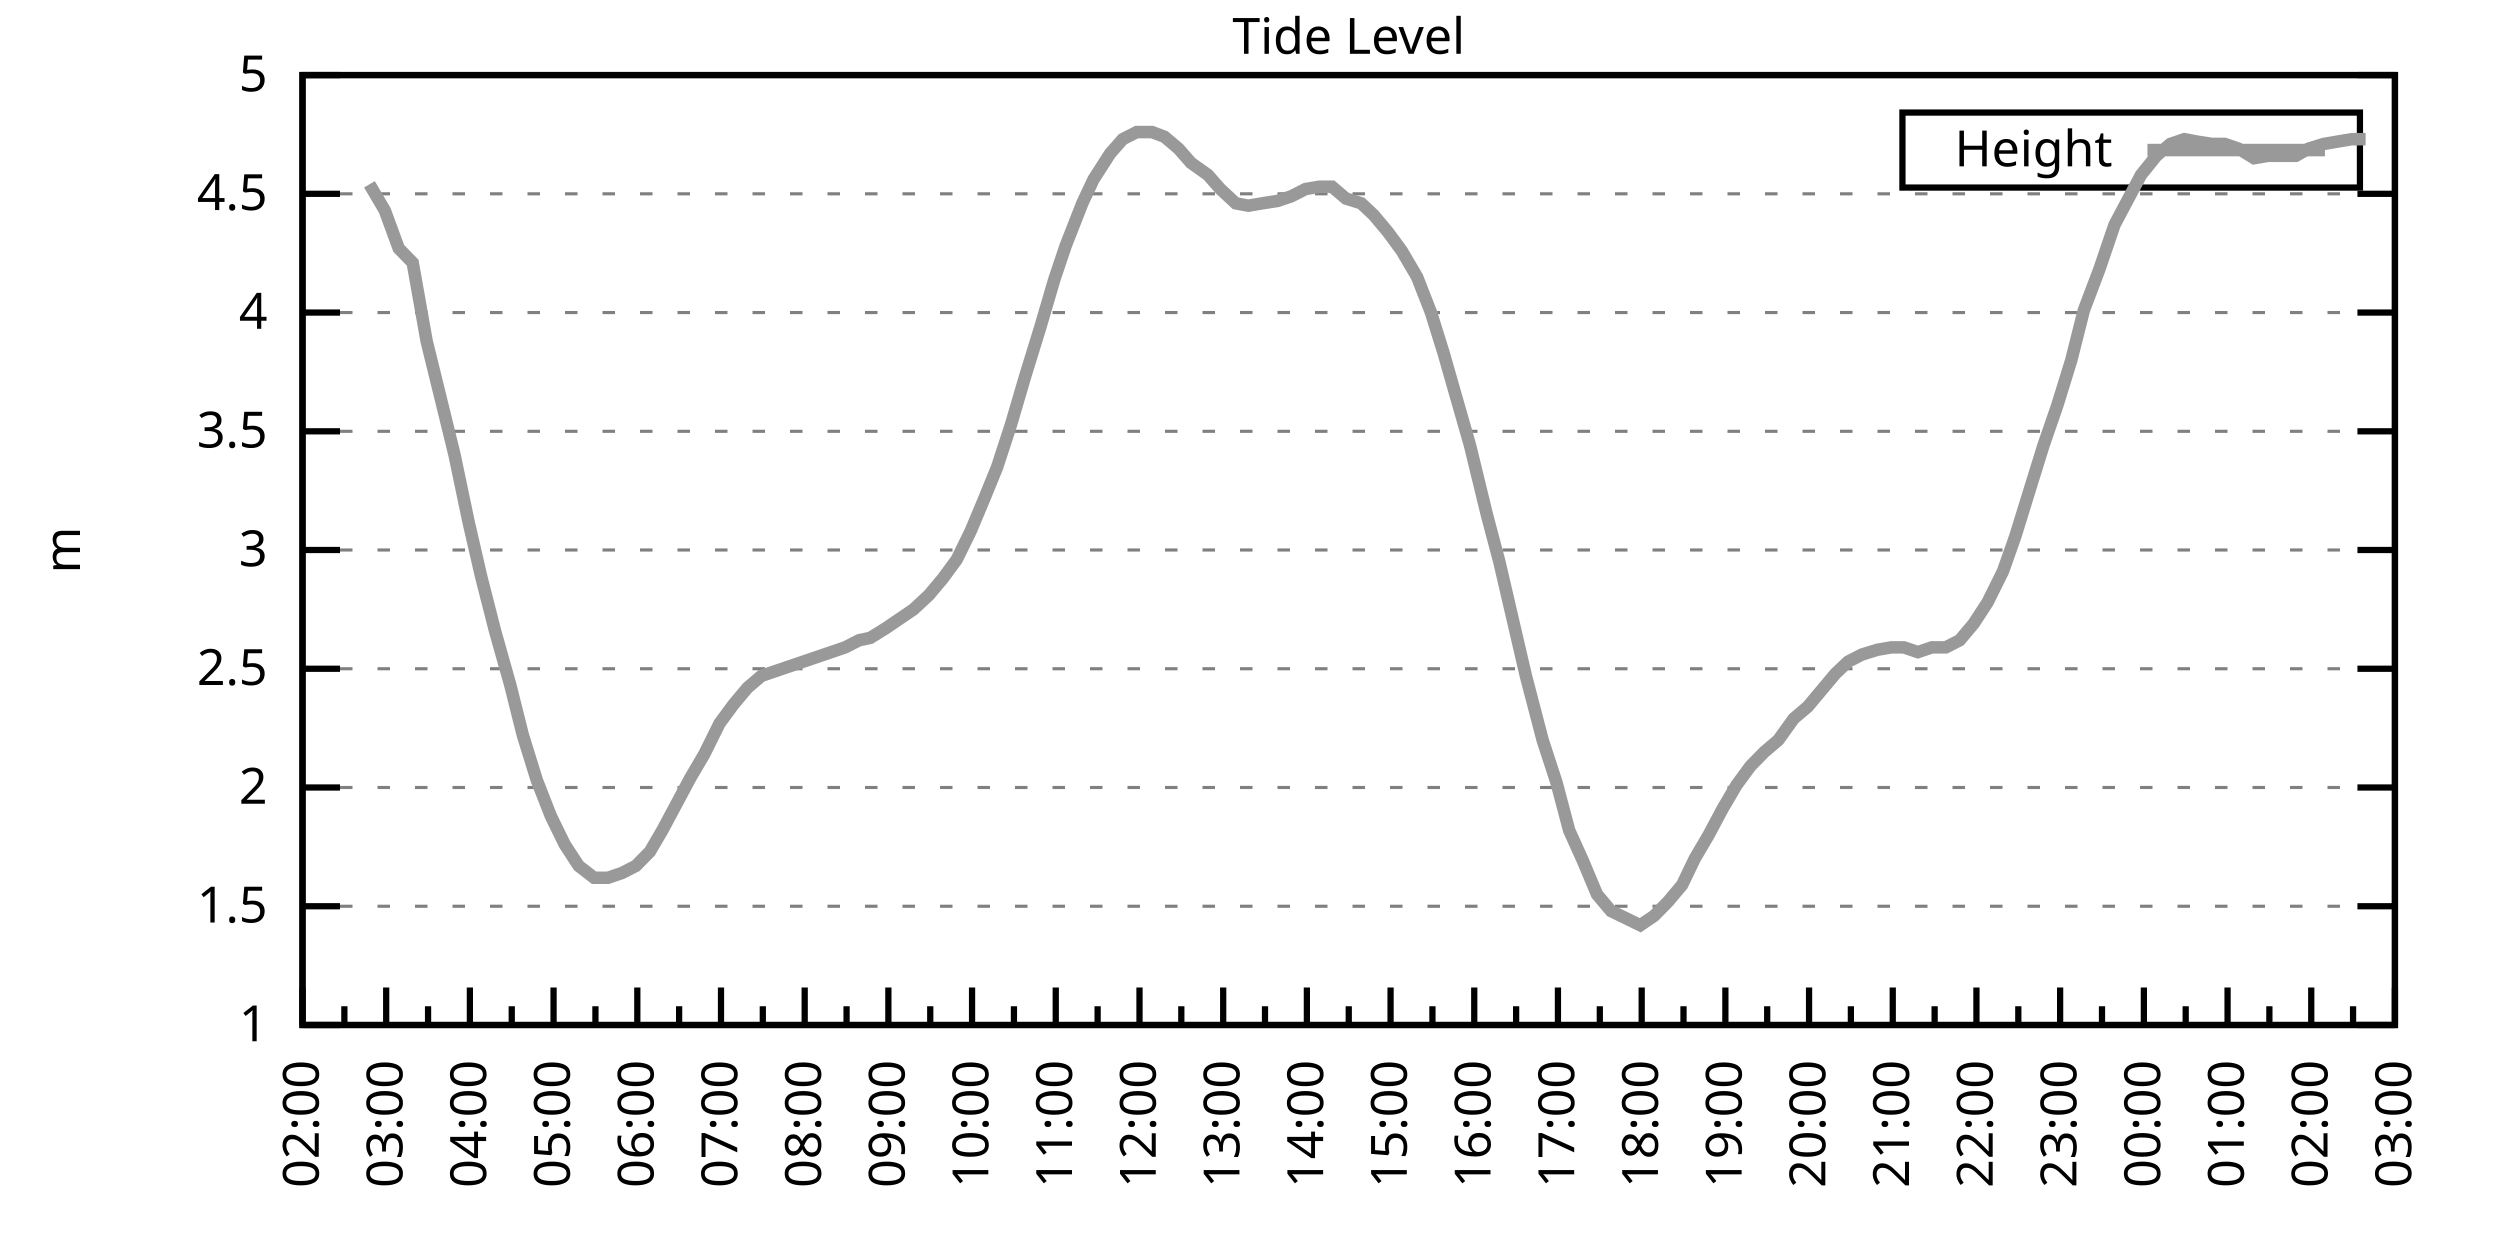
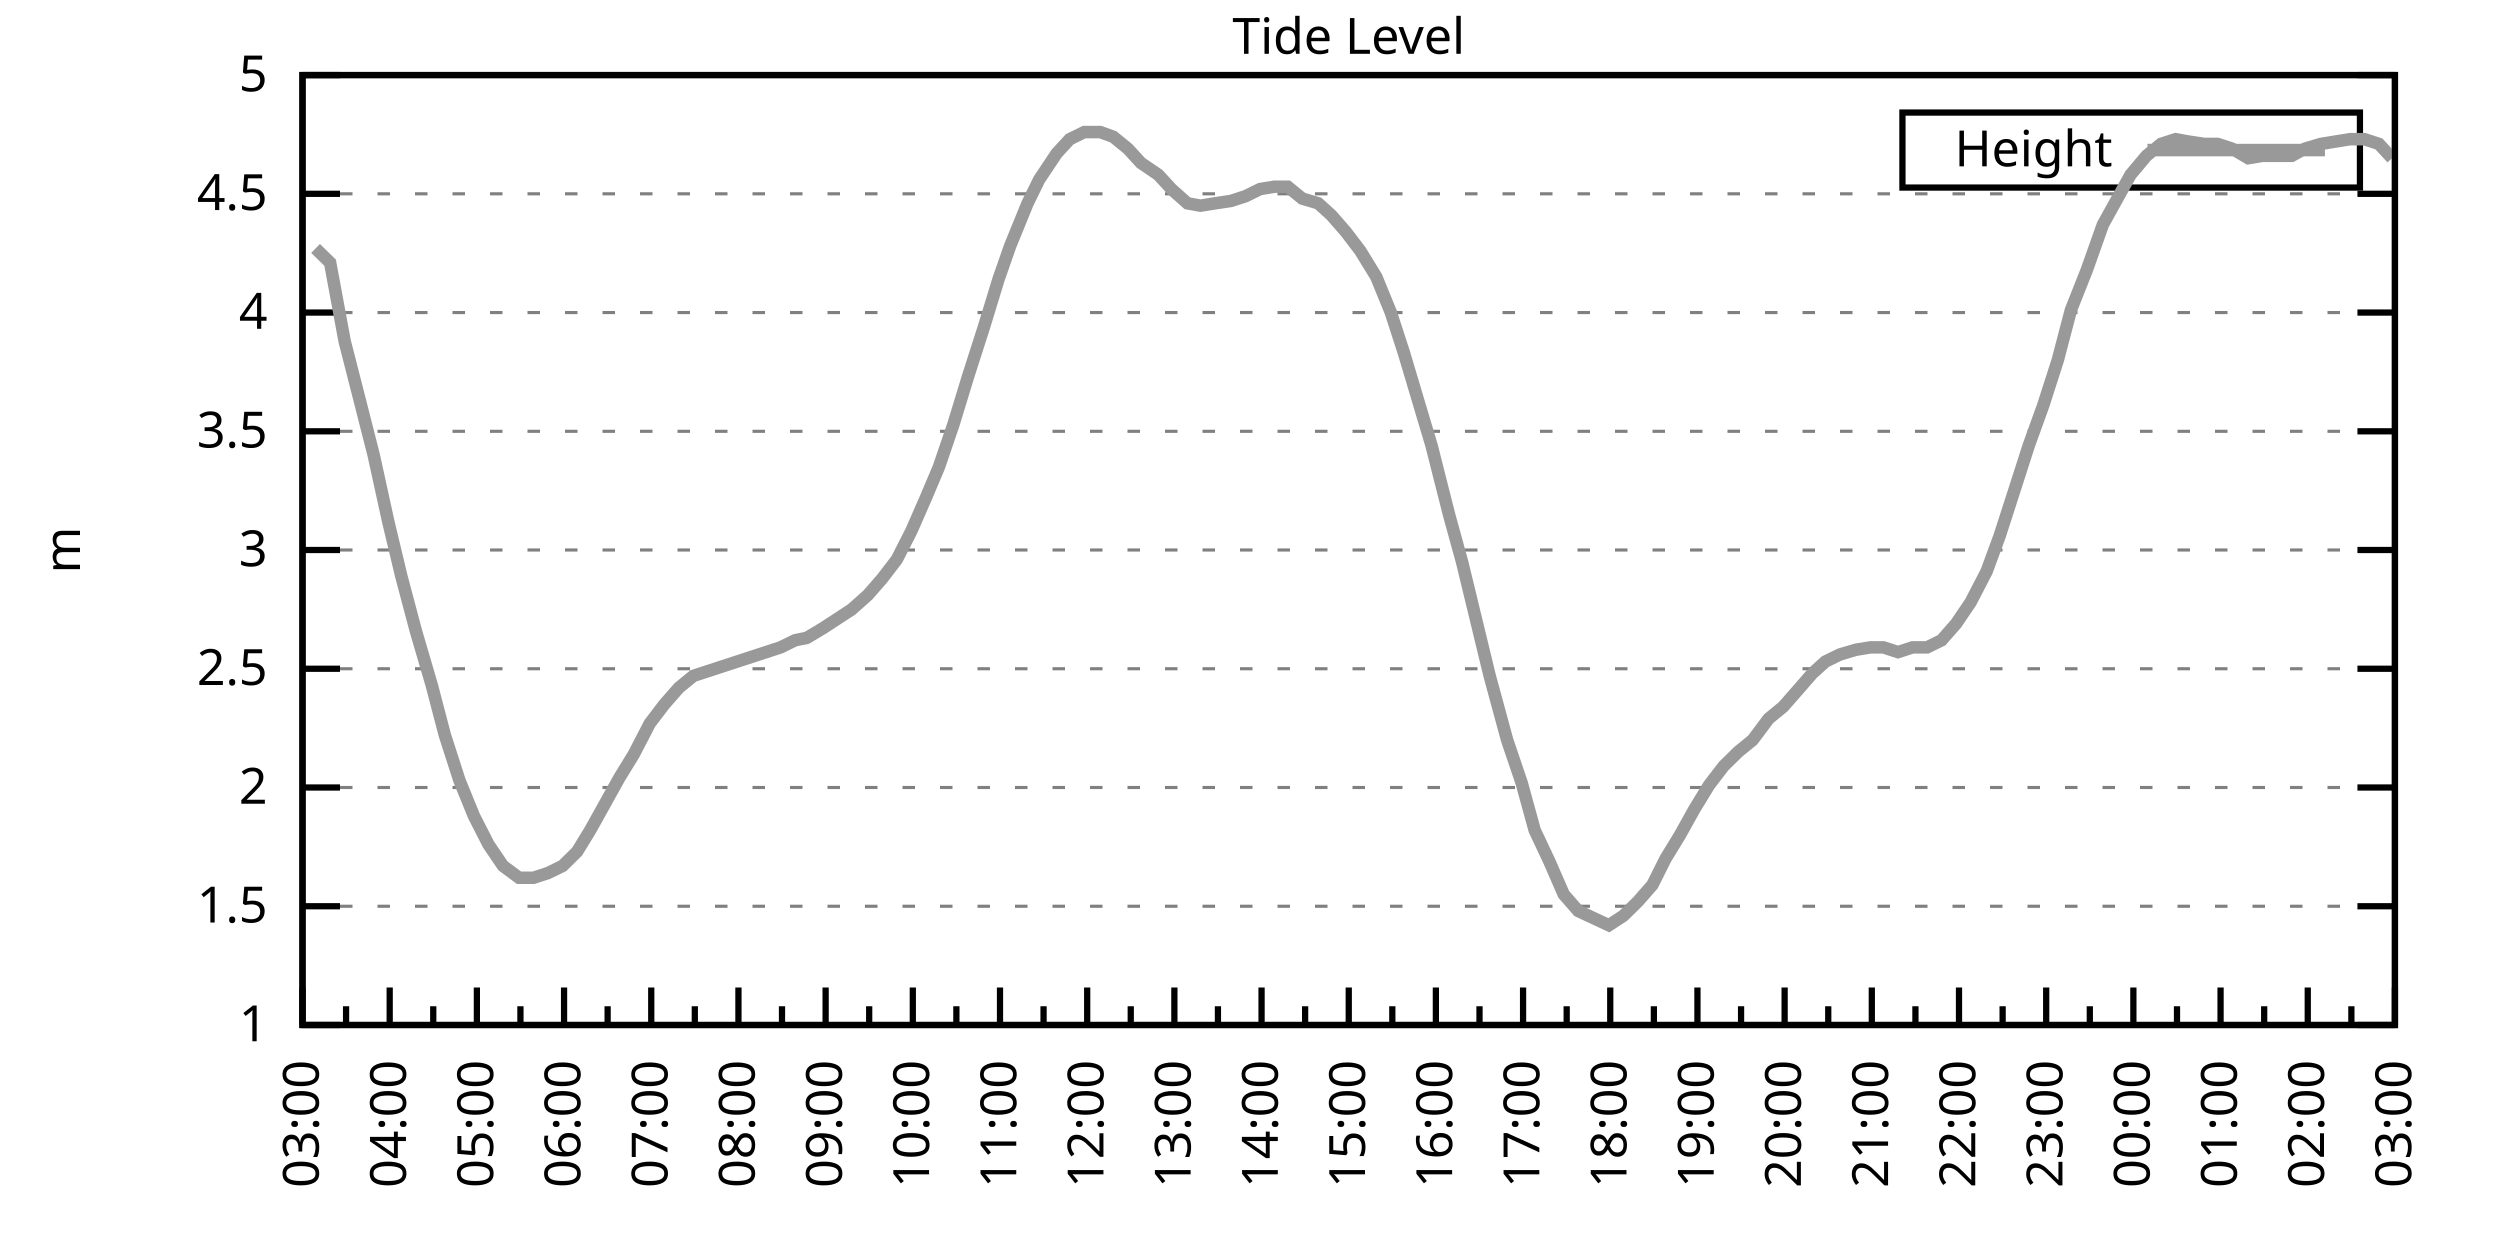
<svg xmlns="http://www.w3.org/2000/svg" xmlns:xlink="http://www.w3.org/1999/xlink" width="400" height="200" viewBox="0 0 400 200">
  <g id="gnuplot_canvas">
    <rect x="0" y="0" width="400" height="200" fill="none" />
    <defs>
      <circle id="gpDot" r="0.5" stroke-width="0.5" stroke="currentColor" />
      <path id="gpPt0" stroke-width="0.333" stroke="currentColor" d="M-1,0 h2 M0,-1 v2" />
      <path id="gpPt1" stroke-width="0.333" stroke="currentColor" d="M-1,-1 L1,1 M1,-1 L-1,1" />
      <path id="gpPt2" stroke-width="0.333" stroke="currentColor" d="M-1,0 L1,0 M0,-1 L0,1 M-1,-1 L1,1 M-1,1 L1,-1" />
      <rect id="gpPt3" stroke-width="0.333" stroke="currentColor" x="-1" y="-1" width="2" height="2" />
      <rect id="gpPt4" stroke-width="0.333" stroke="currentColor" fill="currentColor" x="-1" y="-1" width="2" height="2" />
      <circle id="gpPt5" stroke-width="0.333" stroke="currentColor" cx="0" cy="0" r="1" />
      <use xlink:href="#gpPt5" id="gpPt6" fill="currentColor" stroke="none" />
      <path id="gpPt7" stroke-width="0.333" stroke="currentColor" d="M0,-1.33 L-1.33,0.67 L1.33,0.67 z" />
      <use xlink:href="#gpPt7" id="gpPt8" fill="currentColor" stroke="none" />
      <use xlink:href="#gpPt7" id="gpPt9" stroke="currentColor" transform="rotate(180)" />
      <use xlink:href="#gpPt9" id="gpPt10" fill="currentColor" stroke="none" />
      <use xlink:href="#gpPt3" id="gpPt11" stroke="currentColor" transform="rotate(45)" />
      <use xlink:href="#gpPt11" id="gpPt12" fill="currentColor" stroke="none" />
      <path id="gpPt13" stroke-width="0.333" stroke="currentColor" d="M0,1.330 L1.265,0.411 L0.782,-1.067 L-0.782,-1.076 L-1.265,0.411 z" />
      <use xlink:href="#gpPt13" id="gpPt14" fill="currentColor" stroke="none" />
      <filter id="textbox" filterUnits="objectBoundingBox" x="0" y="0" height="1" width="1">
        <feFlood flood-color="white" flood-opacity="1" result="bgnd" />
        <feComposite in="SourceGraphic" in2="bgnd" operator="atop" />
      </filter>
      <filter id="greybox" filterUnits="objectBoundingBox" x="0" y="0" height="1" width="1">
        <feFlood flood-color="lightgrey" flood-opacity="1" result="grey" />
        <feComposite in="SourceGraphic" in2="grey" operator="atop" />
      </filter>
    </defs>
    <g fill="none" color="white" stroke="currentColor" stroke-width="1.00" stroke-linecap="butt" stroke-linejoin="miter">
</g>
    <g fill="none" color="black" stroke="currentColor" stroke-width="1.00" stroke-linecap="butt" stroke-linejoin="miter">
      <g stroke="none" shape-rendering="crispEdges">
        <polygon fill="rgb(255, 255, 255)" points="48.40,164.00 383.18,164.00 383.18,12.02 48.40,12.02 " />
      </g>
    </g>
    <g fill="none" color="black" stroke="currentColor" stroke-width="1.00" stroke-linecap="butt" stroke-linejoin="miter">
</g>
    <g fill="none" color="black" stroke="black" stroke-width="0.50" stroke-linecap="butt" stroke-linejoin="miter">
</g>
    <g fill="none" color="gray" stroke="currentColor" stroke-width="0.50" stroke-linecap="butt" stroke-linejoin="miter">
      <path stroke="gray" stroke-dasharray="2,4" class="gridline" d="M48.40,164.00 L383.19,164.00  " />
    </g>
    <g fill="none" color="gray" stroke="gray" stroke-width="1.00" stroke-linecap="butt" stroke-linejoin="miter">
</g>
    <g fill="none" color="black" stroke="currentColor" stroke-width="1.00" stroke-linecap="butt" stroke-linejoin="miter">
      <path stroke="black" d="M48.40,164.00 L54.40,164.00 M383.19,164.00 L377.19,164.00  " />
      <g transform="translate(42.80,166.60)" stroke="none" fill="black" font-family="Sans" font-size="8.00" text-anchor="end">
        <text>
          <tspan font-family="Sans"> 1</tspan>
        </text>
      </g>
    </g>
    <g fill="none" color="black" stroke="currentColor" stroke-width="1.00" stroke-linecap="butt" stroke-linejoin="miter">
</g>
    <g fill="none" color="black" stroke="black" stroke-width="0.50" stroke-linecap="butt" stroke-linejoin="miter">
</g>
    <g fill="none" color="gray" stroke="currentColor" stroke-width="0.50" stroke-linecap="butt" stroke-linejoin="miter">
      <path stroke="gray" stroke-dasharray="2,4" class="gridline" d="M48.40,145.00 L383.19,145.00  " />
    </g>
    <g fill="none" color="gray" stroke="gray" stroke-width="1.00" stroke-linecap="butt" stroke-linejoin="miter">
</g>
    <g fill="none" color="black" stroke="currentColor" stroke-width="1.00" stroke-linecap="butt" stroke-linejoin="miter">
      <path stroke="black" d="M48.40,145.00 L54.40,145.00 M383.19,145.00 L377.19,145.00  " />
      <g transform="translate(42.80,147.60)" stroke="none" fill="black" font-family="Sans" font-size="8.00" text-anchor="end">
        <text>
          <tspan font-family="Sans"> 1.5</tspan>
        </text>
      </g>
    </g>
    <g fill="none" color="black" stroke="currentColor" stroke-width="1.00" stroke-linecap="butt" stroke-linejoin="miter">
</g>
    <g fill="none" color="black" stroke="black" stroke-width="0.50" stroke-linecap="butt" stroke-linejoin="miter">
</g>
    <g fill="none" color="gray" stroke="currentColor" stroke-width="0.50" stroke-linecap="butt" stroke-linejoin="miter">
      <path stroke="gray" stroke-dasharray="2,4" class="gridline" d="M48.40,126.00 L383.19,126.00  " />
    </g>
    <g fill="none" color="gray" stroke="gray" stroke-width="1.00" stroke-linecap="butt" stroke-linejoin="miter">
</g>
    <g fill="none" color="black" stroke="currentColor" stroke-width="1.00" stroke-linecap="butt" stroke-linejoin="miter">
      <path stroke="black" d="M48.40,126.00 L54.40,126.00 M383.19,126.00 L377.19,126.00  " />
      <g transform="translate(42.80,128.60)" stroke="none" fill="black" font-family="Sans" font-size="8.00" text-anchor="end">
        <text>
          <tspan font-family="Sans"> 2</tspan>
        </text>
      </g>
    </g>
    <g fill="none" color="black" stroke="currentColor" stroke-width="1.00" stroke-linecap="butt" stroke-linejoin="miter">
</g>
    <g fill="none" color="black" stroke="black" stroke-width="0.50" stroke-linecap="butt" stroke-linejoin="miter">
</g>
    <g fill="none" color="gray" stroke="currentColor" stroke-width="0.50" stroke-linecap="butt" stroke-linejoin="miter">
      <path stroke="gray" stroke-dasharray="2,4" class="gridline" d="M48.40,107.00 L383.19,107.00  " />
    </g>
    <g fill="none" color="gray" stroke="gray" stroke-width="1.00" stroke-linecap="butt" stroke-linejoin="miter">
</g>
    <g fill="none" color="black" stroke="currentColor" stroke-width="1.00" stroke-linecap="butt" stroke-linejoin="miter">
      <path stroke="black" d="M48.40,107.00 L54.40,107.00 M383.19,107.00 L377.19,107.00  " />
      <g transform="translate(42.80,109.60)" stroke="none" fill="black" font-family="Sans" font-size="8.00" text-anchor="end">
        <text>
          <tspan font-family="Sans"> 2.5</tspan>
        </text>
      </g>
    </g>
    <g fill="none" color="black" stroke="currentColor" stroke-width="1.00" stroke-linecap="butt" stroke-linejoin="miter">
</g>
    <g fill="none" color="black" stroke="black" stroke-width="0.50" stroke-linecap="butt" stroke-linejoin="miter">
</g>
    <g fill="none" color="gray" stroke="currentColor" stroke-width="0.50" stroke-linecap="butt" stroke-linejoin="miter">
      <path stroke="gray" stroke-dasharray="2,4" class="gridline" d="M48.40,88.00 L383.19,88.00  " />
    </g>
    <g fill="none" color="gray" stroke="gray" stroke-width="1.00" stroke-linecap="butt" stroke-linejoin="miter">
</g>
    <g fill="none" color="black" stroke="currentColor" stroke-width="1.00" stroke-linecap="butt" stroke-linejoin="miter">
      <path stroke="black" d="M48.40,88.00 L54.40,88.00 M383.19,88.00 L377.19,88.00  " />
      <g transform="translate(42.80,90.60)" stroke="none" fill="black" font-family="Sans" font-size="8.00" text-anchor="end">
        <text>
          <tspan font-family="Sans"> 3</tspan>
        </text>
      </g>
    </g>
    <g fill="none" color="black" stroke="currentColor" stroke-width="1.00" stroke-linecap="butt" stroke-linejoin="miter">
</g>
    <g fill="none" color="black" stroke="black" stroke-width="0.50" stroke-linecap="butt" stroke-linejoin="miter">
</g>
    <g fill="none" color="gray" stroke="currentColor" stroke-width="0.50" stroke-linecap="butt" stroke-linejoin="miter">
      <path stroke="gray" stroke-dasharray="2,4" class="gridline" d="M48.40,69.01 L383.19,69.01  " />
    </g>
    <g fill="none" color="gray" stroke="gray" stroke-width="1.00" stroke-linecap="butt" stroke-linejoin="miter">
</g>
    <g fill="none" color="black" stroke="currentColor" stroke-width="1.00" stroke-linecap="butt" stroke-linejoin="miter">
      <path stroke="black" d="M48.40,69.01 L54.40,69.01 M383.19,69.01 L377.19,69.01  " />
      <g transform="translate(42.80,71.61)" stroke="none" fill="black" font-family="Sans" font-size="8.00" text-anchor="end">
        <text>
          <tspan font-family="Sans"> 3.5</tspan>
        </text>
      </g>
    </g>
    <g fill="none" color="black" stroke="currentColor" stroke-width="1.00" stroke-linecap="butt" stroke-linejoin="miter">
</g>
    <g fill="none" color="black" stroke="black" stroke-width="0.50" stroke-linecap="butt" stroke-linejoin="miter">
</g>
    <g fill="none" color="gray" stroke="currentColor" stroke-width="0.50" stroke-linecap="butt" stroke-linejoin="miter">
      <path stroke="gray" stroke-dasharray="2,4" class="gridline" d="M48.40,50.01 L383.19,50.01  " />
    </g>
    <g fill="none" color="gray" stroke="gray" stroke-width="1.00" stroke-linecap="butt" stroke-linejoin="miter">
</g>
    <g fill="none" color="black" stroke="currentColor" stroke-width="1.00" stroke-linecap="butt" stroke-linejoin="miter">
      <path stroke="black" d="M48.40,50.01 L54.40,50.01 M383.19,50.01 L377.19,50.01  " />
      <g transform="translate(42.80,52.61)" stroke="none" fill="black" font-family="Sans" font-size="8.00" text-anchor="end">
        <text>
          <tspan font-family="Sans"> 4</tspan>
        </text>
      </g>
    </g>
    <g fill="none" color="black" stroke="currentColor" stroke-width="1.00" stroke-linecap="butt" stroke-linejoin="miter">
</g>
    <g fill="none" color="black" stroke="black" stroke-width="0.50" stroke-linecap="butt" stroke-linejoin="miter">
</g>
    <g fill="none" color="gray" stroke="currentColor" stroke-width="0.50" stroke-linecap="butt" stroke-linejoin="miter">
      <path stroke="gray" stroke-dasharray="2,4" class="gridline" d="M48.40,31.01 L383.19,31.01  " />
    </g>
    <g fill="none" color="gray" stroke="gray" stroke-width="1.00" stroke-linecap="butt" stroke-linejoin="miter">
</g>
    <g fill="none" color="black" stroke="currentColor" stroke-width="1.00" stroke-linecap="butt" stroke-linejoin="miter">
      <path stroke="black" d="M48.40,31.01 L54.40,31.01 M383.19,31.01 L377.19,31.01  " />
      <g transform="translate(42.80,33.61)" stroke="none" fill="black" font-family="Sans" font-size="8.00" text-anchor="end">
        <text>
          <tspan font-family="Sans"> 4.5</tspan>
        </text>
      </g>
    </g>
    <g fill="none" color="black" stroke="currentColor" stroke-width="1.00" stroke-linecap="butt" stroke-linejoin="miter">
</g>
    <g fill="none" color="black" stroke="black" stroke-width="0.50" stroke-linecap="butt" stroke-linejoin="miter">
</g>
    <g fill="none" color="gray" stroke="currentColor" stroke-width="0.50" stroke-linecap="butt" stroke-linejoin="miter">
      <path stroke="gray" stroke-dasharray="2,4" class="gridline" d="M48.40,12.01 L383.19,12.01  " />
    </g>
    <g fill="none" color="gray" stroke="gray" stroke-width="1.00" stroke-linecap="butt" stroke-linejoin="miter">
</g>
    <g fill="none" color="black" stroke="currentColor" stroke-width="1.00" stroke-linecap="butt" stroke-linejoin="miter">
      <path stroke="black" d="M48.40,12.01 L54.40,12.01 M383.19,12.01 L377.19,12.01  " />
      <g transform="translate(42.80,14.61)" stroke="none" fill="black" font-family="Sans" font-size="8.00" text-anchor="end">
        <text>
          <tspan font-family="Sans"> 5</tspan>
        </text>
      </g>
    </g>
    <g fill="none" color="black" stroke="currentColor" stroke-width="1.00" stroke-linecap="butt" stroke-linejoin="miter">
      <path stroke="black" d="M48.40,164.00 L48.40,158.00  " />
      <g transform="translate(51.00,169.60) rotate(270)" stroke="none" fill="black" font-family="Sans" font-size="8.00" text-anchor="end">
        <text>
+           <tspan font-family="Sans">03:00</tspan>
+         </text>
+       </g>
+     </g>
+     <g fill="none" color="black" stroke="currentColor" stroke-width="1.00" stroke-linecap="butt" stroke-linejoin="miter">
+       <path stroke="black" d="M55.37,164.00 L55.37,161.00 M62.35,164.00 L62.35,158.00  " />
+       <g transform="translate(64.95,169.60) rotate(270)" stroke="none" fill="black" font-family="Sans" font-size="8.00" text-anchor="end">
+         <text>
+           <tspan font-family="Sans">04:00</tspan>
+         </text>
+       </g>
+     </g>
+     <g fill="none" color="black" stroke="currentColor" stroke-width="1.00" stroke-linecap="butt" stroke-linejoin="miter">
+       <path stroke="black" d="M69.32,164.00 L69.32,161.00 M76.30,164.00 L76.30,158.00  " />
+       <g transform="translate(78.90,169.60) rotate(270)" stroke="none" fill="black" font-family="Sans" font-size="8.00" text-anchor="end">
+         <text>
+           <tspan font-family="Sans">05:00</tspan>
+         </text>
+       </g>
+     </g>
+     <g fill="none" color="black" stroke="currentColor" stroke-width="1.00" stroke-linecap="butt" stroke-linejoin="miter">
+       <path stroke="black" d="M83.27,164.00 L83.27,161.00 M90.25,164.00 L90.25,158.00  " />
+       <g transform="translate(92.85,169.60) rotate(270)" stroke="none" fill="black" font-family="Sans" font-size="8.00" text-anchor="end">
+         <text>
+           <tspan font-family="Sans">06:00</tspan>
+         </text>
+       </g>
+     </g>
+     <g fill="none" color="black" stroke="currentColor" stroke-width="1.00" stroke-linecap="butt" stroke-linejoin="miter">
+       <path stroke="black" d="M97.22,164.00 L97.22,161.00 M104.20,164.00 L104.20,158.00  " />
+       <g transform="translate(106.80,169.60) rotate(270)" stroke="none" fill="black" font-family="Sans" font-size="8.00" text-anchor="end">
+         <text>
+           <tspan font-family="Sans">07:00</tspan>
+         </text>
+       </g>
+     </g>
+     <g fill="none" color="black" stroke="currentColor" stroke-width="1.00" stroke-linecap="butt" stroke-linejoin="miter">
+       <path stroke="black" d="M111.17,164.00 L111.17,161.00 M118.15,164.00 L118.15,158.00  " />
+       <g transform="translate(120.75,169.60) rotate(270)" stroke="none" fill="black" font-family="Sans" font-size="8.00" text-anchor="end">
+         <text>
+           <tspan font-family="Sans">08:00</tspan>
+         </text>
+       </g>
+     </g>
+     <g fill="none" color="black" stroke="currentColor" stroke-width="1.00" stroke-linecap="butt" stroke-linejoin="miter">
+       <path stroke="black" d="M125.12,164.00 L125.12,161.00 M132.10,164.00 L132.10,158.00  " />
+       <g transform="translate(134.70,169.60) rotate(270)" stroke="none" fill="black" font-family="Sans" font-size="8.00" text-anchor="end">
+         <text>
+           <tspan font-family="Sans">09:00</tspan>
+         </text>
+       </g>
+     </g>
+     <g fill="none" color="black" stroke="currentColor" stroke-width="1.00" stroke-linecap="butt" stroke-linejoin="miter">
+       <path stroke="black" d="M139.07,164.00 L139.07,161.00 M146.05,164.00 L146.05,158.00  " />
+       <g transform="translate(148.65,169.60) rotate(270)" stroke="none" fill="black" font-family="Sans" font-size="8.00" text-anchor="end">
+         <text>
+           <tspan font-family="Sans">10:00</tspan>
+         </text>
+       </g>
+     </g>
+     <g fill="none" color="black" stroke="currentColor" stroke-width="1.00" stroke-linecap="butt" stroke-linejoin="miter">
+       <path stroke="black" d="M153.02,164.00 L153.02,161.00 M160.00,164.00 L160.00,158.00  " />
+       <g transform="translate(162.60,169.60) rotate(270)" stroke="none" fill="black" font-family="Sans" font-size="8.00" text-anchor="end">
+         <text>
+           <tspan font-family="Sans">11:00</tspan>
+         </text>
+       </g>
+     </g>
+     <g fill="none" color="black" stroke="currentColor" stroke-width="1.00" stroke-linecap="butt" stroke-linejoin="miter">
+       <path stroke="black" d="M166.97,164.00 L166.97,161.00 M173.95,164.00 L173.95,158.00  " />
+       <g transform="translate(176.55,169.60) rotate(270)" stroke="none" fill="black" font-family="Sans" font-size="8.00" text-anchor="end">
+         <text>
+           <tspan font-family="Sans">12:00</tspan>
+         </text>
+       </g>
+     </g>
+     <g fill="none" color="black" stroke="currentColor" stroke-width="1.00" stroke-linecap="butt" stroke-linejoin="miter">
+       <path stroke="black" d="M180.92,164.00 L180.92,161.00 M187.90,164.00 L187.90,158.00  " />
+       <g transform="translate(190.50,169.60) rotate(270)" stroke="none" fill="black" font-family="Sans" font-size="8.00" text-anchor="end">
+         <text>
+           <tspan font-family="Sans">13:00</tspan>
+         </text>
+       </g>
+     </g>
+     <g fill="none" color="black" stroke="currentColor" stroke-width="1.00" stroke-linecap="butt" stroke-linejoin="miter">
+       <path stroke="black" d="M194.87,164.00 L194.87,161.00 M201.85,164.00 L201.85,158.00  " />
+       <g transform="translate(204.45,169.60) rotate(270)" stroke="none" fill="black" font-family="Sans" font-size="8.00" text-anchor="end">
+         <text>
+           <tspan font-family="Sans">14:00</tspan>
+         </text>
+       </g>
+     </g>
+     <g fill="none" color="black" stroke="currentColor" stroke-width="1.00" stroke-linecap="butt" stroke-linejoin="miter">
+       <path stroke="black" d="M208.82,164.00 L208.82,161.00 M215.80,164.00 L215.80,158.00  " />
+       <g transform="translate(218.40,169.60) rotate(270)" stroke="none" fill="black" font-family="Sans" font-size="8.00" text-anchor="end">
+         <text>
+           <tspan font-family="Sans">15:00</tspan>
+         </text>
+       </g>
+     </g>
+     <g fill="none" color="black" stroke="currentColor" stroke-width="1.00" stroke-linecap="butt" stroke-linejoin="miter">
+       <path stroke="black" d="M222.77,164.00 L222.77,161.00 M229.74,164.00 L229.74,158.00  " />
+       <g transform="translate(232.34,169.60) rotate(270)" stroke="none" fill="black" font-family="Sans" font-size="8.00" text-anchor="end">
+         <text>
+           <tspan font-family="Sans">16:00</tspan>
+         </text>
+       </g>
+     </g>
+     <g fill="none" color="black" stroke="currentColor" stroke-width="1.00" stroke-linecap="butt" stroke-linejoin="miter">
+       <path stroke="black" d="M236.72,164.00 L236.72,161.00 M243.69,164.00 L243.69,158.00  " />
+       <g transform="translate(246.29,169.60) rotate(270)" stroke="none" fill="black" font-family="Sans" font-size="8.00" text-anchor="end">
+         <text>
+           <tspan font-family="Sans">17:00</tspan>
+         </text>
+       </g>
+     </g>
+     <g fill="none" color="black" stroke="currentColor" stroke-width="1.00" stroke-linecap="butt" stroke-linejoin="miter">
+       <path stroke="black" d="M250.67,164.00 L250.67,161.00 M257.64,164.00 L257.64,158.00  " />
+       <g transform="translate(260.24,169.60) rotate(270)" stroke="none" fill="black" font-family="Sans" font-size="8.00" text-anchor="end">
+         <text>
+           <tspan font-family="Sans">18:00</tspan>
+         </text>
+       </g>
+     </g>
+     <g fill="none" color="black" stroke="currentColor" stroke-width="1.00" stroke-linecap="butt" stroke-linejoin="miter">
+       <path stroke="black" d="M264.62,164.00 L264.62,161.00 M271.59,164.00 L271.59,158.00  " />
+       <g transform="translate(274.19,169.60) rotate(270)" stroke="none" fill="black" font-family="Sans" font-size="8.00" text-anchor="end">
+         <text>
+           <tspan font-family="Sans">19:00</tspan>
+         </text>
+       </g>
+     </g>
+     <g fill="none" color="black" stroke="currentColor" stroke-width="1.00" stroke-linecap="butt" stroke-linejoin="miter">
+       <path stroke="black" d="M278.57,164.00 L278.57,161.00 M285.54,164.00 L285.54,158.00  " />
+       <g transform="translate(288.14,169.60) rotate(270)" stroke="none" fill="black" font-family="Sans" font-size="8.00" text-anchor="end">
+         <text>
+           <tspan font-family="Sans">20:00</tspan>
+         </text>
+       </g>
+     </g>
+     <g fill="none" color="black" stroke="currentColor" stroke-width="1.00" stroke-linecap="butt" stroke-linejoin="miter">
+       <path stroke="black" d="M292.52,164.00 L292.52,161.00 M299.49,164.00 L299.49,158.00  " />
+       <g transform="translate(302.09,169.60) rotate(270)" stroke="none" fill="black" font-family="Sans" font-size="8.00" text-anchor="end">
+         <text>
+           <tspan font-family="Sans">21:00</tspan>
+         </text>
+       </g>
+     </g>
+     <g fill="none" color="black" stroke="currentColor" stroke-width="1.00" stroke-linecap="butt" stroke-linejoin="miter">
+       <path stroke="black" d="M306.47,164.00 L306.47,161.00 M313.44,164.00 L313.44,158.00  " />
+       <g transform="translate(316.04,169.60) rotate(270)" stroke="none" fill="black" font-family="Sans" font-size="8.00" text-anchor="end">
+         <text>
+           <tspan font-family="Sans">22:00</tspan>
+         </text>
+       </g>
+     </g>
+     <g fill="none" color="black" stroke="currentColor" stroke-width="1.00" stroke-linecap="butt" stroke-linejoin="miter">
+       <path stroke="black" d="M320.42,164.00 L320.42,161.00 M327.39,164.00 L327.39,158.00  " />
+       <g transform="translate(329.99,169.60) rotate(270)" stroke="none" fill="black" font-family="Sans" font-size="8.00" text-anchor="end">
+         <text>
+           <tspan font-family="Sans">23:00</tspan>
+         </text>
+       </g>
+     </g>
+     <g fill="none" color="black" stroke="currentColor" stroke-width="1.00" stroke-linecap="butt" stroke-linejoin="miter">
+       <path stroke="black" d="M334.37,164.00 L334.37,161.00 M341.34,164.00 L341.34,158.00  " />
+       <g transform="translate(343.94,169.60) rotate(270)" stroke="none" fill="black" font-family="Sans" font-size="8.00" text-anchor="end">
+         <text>
+           <tspan font-family="Sans">00:00</tspan>
+         </text>
+       </g>
+     </g>
+     <g fill="none" color="black" stroke="currentColor" stroke-width="1.00" stroke-linecap="butt" stroke-linejoin="miter">
+       <path stroke="black" d="M348.32,164.00 L348.32,161.00 M355.29,164.00 L355.29,158.00  " />
+       <g transform="translate(357.89,169.60) rotate(270)" stroke="none" fill="black" font-family="Sans" font-size="8.00" text-anchor="end">
+         <text>
+           <tspan font-family="Sans">01:00</tspan>
+         </text>
+       </g>
+     </g>
+     <g fill="none" color="black" stroke="currentColor" stroke-width="1.00" stroke-linecap="butt" stroke-linejoin="miter">
+       <path stroke="black" d="M362.27,164.00 L362.27,161.00 M369.24,164.00 L369.24,158.00  " />
+       <g transform="translate(371.84,169.60) rotate(270)" stroke="none" fill="black" font-family="Sans" font-size="8.00" text-anchor="end">
+         <text>
          <tspan font-family="Sans">02:00</tspan>
        </text>
      </g>
    </g>
    <g fill="none" color="black" stroke="currentColor" stroke-width="1.00" stroke-linecap="butt" stroke-linejoin="miter">
-       <path stroke="black" d="M55.10,164.00 L55.10,161.00 M61.79,164.00 L61.79,158.00  " />
-       <g transform="translate(64.39,169.60) rotate(270)" stroke="none" fill="black" font-family="Sans" font-size="8.00" text-anchor="end">
-         <text>
-           <tspan font-family="Sans">03:00</tspan>
-         </text>
-       </g>
-     </g>
-     <g fill="none" color="black" stroke="currentColor" stroke-width="1.00" stroke-linecap="butt" stroke-linejoin="miter">
-       <path stroke="black" d="M68.49,164.00 L68.49,161.00 M75.18,164.00 L75.18,158.00  " />
-       <g transform="translate(77.78,169.60) rotate(270)" stroke="none" fill="black" font-family="Sans" font-size="8.00" text-anchor="end">
-         <text>
-           <tspan font-family="Sans">04:00</tspan>
-         </text>
-       </g>
-     </g>
-     <g fill="none" color="black" stroke="currentColor" stroke-width="1.00" stroke-linecap="butt" stroke-linejoin="miter">
-       <path stroke="black" d="M81.88,164.00 L81.88,161.00 M88.57,164.00 L88.57,158.00  " />
-       <g transform="translate(91.17,169.60) rotate(270)" stroke="none" fill="black" font-family="Sans" font-size="8.00" text-anchor="end">
-         <text>
-           <tspan font-family="Sans">05:00</tspan>
-         </text>
-       </g>
-     </g>
-     <g fill="none" color="black" stroke="currentColor" stroke-width="1.00" stroke-linecap="butt" stroke-linejoin="miter">
-       <path stroke="black" d="M95.27,164.00 L95.27,161.00 M101.97,164.00 L101.97,158.00  " />
-       <g transform="translate(104.57,169.60) rotate(270)" stroke="none" fill="black" font-family="Sans" font-size="8.00" text-anchor="end">
-         <text>
-           <tspan font-family="Sans">06:00</tspan>
-         </text>
-       </g>
-     </g>
-     <g fill="none" color="black" stroke="currentColor" stroke-width="1.00" stroke-linecap="butt" stroke-linejoin="miter">
-       <path stroke="black" d="M108.66,164.00 L108.66,161.00 M115.36,164.00 L115.36,158.00  " />
-       <g transform="translate(117.96,169.60) rotate(270)" stroke="none" fill="black" font-family="Sans" font-size="8.00" text-anchor="end">
-         <text>
-           <tspan font-family="Sans">07:00</tspan>
-         </text>
-       </g>
-     </g>
-     <g fill="none" color="black" stroke="currentColor" stroke-width="1.00" stroke-linecap="butt" stroke-linejoin="miter">
-       <path stroke="black" d="M122.05,164.00 L122.05,161.00 M128.75,164.00 L128.75,158.00  " />
-       <g transform="translate(131.35,169.60) rotate(270)" stroke="none" fill="black" font-family="Sans" font-size="8.00" text-anchor="end">
-         <text>
-           <tspan font-family="Sans">08:00</tspan>
-         </text>
-       </g>
-     </g>
-     <g fill="none" color="black" stroke="currentColor" stroke-width="1.00" stroke-linecap="butt" stroke-linejoin="miter">
-       <path stroke="black" d="M135.45,164.00 L135.45,161.00 M142.14,164.00 L142.14,158.00  " />
-       <g transform="translate(144.74,169.60) rotate(270)" stroke="none" fill="black" font-family="Sans" font-size="8.00" text-anchor="end">
-         <text>
-           <tspan font-family="Sans">09:00</tspan>
-         </text>
-       </g>
-     </g>
-     <g fill="none" color="black" stroke="currentColor" stroke-width="1.00" stroke-linecap="butt" stroke-linejoin="miter">
-       <path stroke="black" d="M148.84,164.00 L148.84,161.00 M155.53,164.00 L155.53,158.00  " />
-       <g transform="translate(158.13,169.60) rotate(270)" stroke="none" fill="black" font-family="Sans" font-size="8.00" text-anchor="end">
-         <text>
-           <tspan font-family="Sans">10:00</tspan>
-         </text>
-       </g>
-     </g>
-     <g fill="none" color="black" stroke="currentColor" stroke-width="1.00" stroke-linecap="butt" stroke-linejoin="miter">
-       <path stroke="black" d="M162.23,164.00 L162.23,161.00 M168.92,164.00 L168.92,158.00  " />
-       <g transform="translate(171.52,169.60) rotate(270)" stroke="none" fill="black" font-family="Sans" font-size="8.00" text-anchor="end">
-         <text>
-           <tspan font-family="Sans">11:00</tspan>
-         </text>
-       </g>
-     </g>
-     <g fill="none" color="black" stroke="currentColor" stroke-width="1.00" stroke-linecap="butt" stroke-linejoin="miter">
-       <path stroke="black" d="M175.62,164.00 L175.62,161.00 M182.32,164.00 L182.32,158.00  " />
-       <g transform="translate(184.92,169.60) rotate(270)" stroke="none" fill="black" font-family="Sans" font-size="8.00" text-anchor="end">
-         <text>
-           <tspan font-family="Sans">12:00</tspan>
-         </text>
-       </g>
-     </g>
-     <g fill="none" color="black" stroke="currentColor" stroke-width="1.00" stroke-linecap="butt" stroke-linejoin="miter">
-       <path stroke="black" d="M189.01,164.00 L189.01,161.00 M195.71,164.00 L195.71,158.00  " />
-       <g transform="translate(198.31,169.60) rotate(270)" stroke="none" fill="black" font-family="Sans" font-size="8.00" text-anchor="end">
-         <text>
-           <tspan font-family="Sans">13:00</tspan>
-         </text>
-       </g>
-     </g>
-     <g fill="none" color="black" stroke="currentColor" stroke-width="1.00" stroke-linecap="butt" stroke-linejoin="miter">
-       <path stroke="black" d="M202.40,164.00 L202.40,161.00 M209.10,164.00 L209.10,158.00  " />
-       <g transform="translate(211.70,169.60) rotate(270)" stroke="none" fill="black" font-family="Sans" font-size="8.00" text-anchor="end">
-         <text>
-           <tspan font-family="Sans">14:00</tspan>
-         </text>
-       </g>
-     </g>
-     <g fill="none" color="black" stroke="currentColor" stroke-width="1.00" stroke-linecap="butt" stroke-linejoin="miter">
-       <path stroke="black" d="M215.80,164.00 L215.80,161.00 M222.49,164.00 L222.49,158.00  " />
-       <g transform="translate(225.09,169.60) rotate(270)" stroke="none" fill="black" font-family="Sans" font-size="8.00" text-anchor="end">
-         <text>
-           <tspan font-family="Sans">15:00</tspan>
-         </text>
-       </g>
-     </g>
-     <g fill="none" color="black" stroke="currentColor" stroke-width="1.00" stroke-linecap="butt" stroke-linejoin="miter">
-       <path stroke="black" d="M229.19,164.00 L229.19,161.00 M235.88,164.00 L235.88,158.00  " />
-       <g transform="translate(238.48,169.60) rotate(270)" stroke="none" fill="black" font-family="Sans" font-size="8.00" text-anchor="end">
-         <text>
-           <tspan font-family="Sans">16:00</tspan>
-         </text>
-       </g>
-     </g>
-     <g fill="none" color="black" stroke="currentColor" stroke-width="1.00" stroke-linecap="butt" stroke-linejoin="miter">
-       <path stroke="black" d="M242.58,164.00 L242.58,161.00 M249.27,164.00 L249.27,158.00  " />
-       <g transform="translate(251.87,169.60) rotate(270)" stroke="none" fill="black" font-family="Sans" font-size="8.00" text-anchor="end">
-         <text>
-           <tspan font-family="Sans">17:00</tspan>
-         </text>
-       </g>
-     </g>
-     <g fill="none" color="black" stroke="currentColor" stroke-width="1.00" stroke-linecap="butt" stroke-linejoin="miter">
-       <path stroke="black" d="M255.97,164.00 L255.97,161.00 M262.67,164.00 L262.67,158.00  " />
-       <g transform="translate(265.27,169.60) rotate(270)" stroke="none" fill="black" font-family="Sans" font-size="8.00" text-anchor="end">
-         <text>
-           <tspan font-family="Sans">18:00</tspan>
-         </text>
-       </g>
-     </g>
-     <g fill="none" color="black" stroke="currentColor" stroke-width="1.00" stroke-linecap="butt" stroke-linejoin="miter">
-       <path stroke="black" d="M269.36,164.00 L269.36,161.00 M276.06,164.00 L276.06,158.00  " />
-       <g transform="translate(278.66,169.60) rotate(270)" stroke="none" fill="black" font-family="Sans" font-size="8.00" text-anchor="end">
-         <text>
-           <tspan font-family="Sans">19:00</tspan>
-         </text>
-       </g>
-     </g>
-     <g fill="none" color="black" stroke="currentColor" stroke-width="1.00" stroke-linecap="butt" stroke-linejoin="miter">
-       <path stroke="black" d="M282.75,164.00 L282.75,161.00 M289.45,164.00 L289.45,158.00  " />
-       <g transform="translate(292.05,169.60) rotate(270)" stroke="none" fill="black" font-family="Sans" font-size="8.00" text-anchor="end">
-         <text>
-           <tspan font-family="Sans">20:00</tspan>
-         </text>
-       </g>
-     </g>
-     <g fill="none" color="black" stroke="currentColor" stroke-width="1.00" stroke-linecap="butt" stroke-linejoin="miter">
-       <path stroke="black" d="M296.14,164.00 L296.14,161.00 M302.84,164.00 L302.84,158.00  " />
-       <g transform="translate(305.44,169.60) rotate(270)" stroke="none" fill="black" font-family="Sans" font-size="8.00" text-anchor="end">
-         <text>
-           <tspan font-family="Sans">21:00</tspan>
-         </text>
-       </g>
-     </g>
-     <g fill="none" color="black" stroke="currentColor" stroke-width="1.00" stroke-linecap="butt" stroke-linejoin="miter">
-       <path stroke="black" d="M309.54,164.00 L309.54,161.00 M316.23,164.00 L316.23,158.00  " />
-       <g transform="translate(318.83,169.60) rotate(270)" stroke="none" fill="black" font-family="Sans" font-size="8.00" text-anchor="end">
-         <text>
-           <tspan font-family="Sans">22:00</tspan>
-         </text>
-       </g>
-     </g>
-     <g fill="none" color="black" stroke="currentColor" stroke-width="1.00" stroke-linecap="butt" stroke-linejoin="miter">
-       <path stroke="black" d="M322.93,164.00 L322.93,161.00 M329.62,164.00 L329.62,158.00  " />
-       <g transform="translate(332.22,169.60) rotate(270)" stroke="none" fill="black" font-family="Sans" font-size="8.00" text-anchor="end">
-         <text>
-           <tspan font-family="Sans">23:00</tspan>
-         </text>
-       </g>
-     </g>
-     <g fill="none" color="black" stroke="currentColor" stroke-width="1.00" stroke-linecap="butt" stroke-linejoin="miter">
-       <path stroke="black" d="M336.32,164.00 L336.32,161.00 M343.02,164.00 L343.02,158.00  " />
-       <g transform="translate(345.62,169.60) rotate(270)" stroke="none" fill="black" font-family="Sans" font-size="8.00" text-anchor="end">
-         <text>
-           <tspan font-family="Sans">00:00</tspan>
-         </text>
-       </g>
-     </g>
-     <g fill="none" color="black" stroke="currentColor" stroke-width="1.00" stroke-linecap="butt" stroke-linejoin="miter">
-       <path stroke="black" d="M349.71,164.00 L349.71,161.00 M356.41,164.00 L356.41,158.00  " />
-       <g transform="translate(359.01,169.60) rotate(270)" stroke="none" fill="black" font-family="Sans" font-size="8.00" text-anchor="end">
-         <text>
-           <tspan font-family="Sans">01:00</tspan>
-         </text>
-       </g>
-     </g>
-     <g fill="none" color="black" stroke="currentColor" stroke-width="1.00" stroke-linecap="butt" stroke-linejoin="miter">
-       <path stroke="black" d="M363.10,164.00 L363.10,161.00 M369.80,164.00 L369.80,158.00  " />
-       <g transform="translate(372.40,169.60) rotate(270)" stroke="none" fill="black" font-family="Sans" font-size="8.00" text-anchor="end">
-         <text>
-           <tspan font-family="Sans">02:00</tspan>
-         </text>
-       </g>
-     </g>
-     <g fill="none" color="black" stroke="currentColor" stroke-width="1.00" stroke-linecap="butt" stroke-linejoin="miter">
-       <path stroke="black" d="M376.49,164.00 L376.49,161.00 M383.19,164.00 L383.19,158.00  " />
+       <path stroke="black" d="M376.22,164.00 L376.22,161.00 M383.19,164.00 L383.19,158.00  " />
      <g transform="translate(385.79,169.60) rotate(270)" stroke="none" fill="black" font-family="Sans" font-size="8.00" text-anchor="end">
        <text>
          <tspan font-family="Sans">03:00</tspan>
        </text>
      </g>
    </g>
    <g fill="none" color="black" stroke="currentColor" stroke-width="1.00" stroke-linecap="butt" stroke-linejoin="miter">
</g>
    <g fill="none" color="black" stroke="currentColor" stroke-width="1.00" stroke-linecap="butt" stroke-linejoin="miter">
      <path stroke="black" d="M48.40,12.01 L48.40,164.00 L383.19,164.00 L383.19,12.01 L48.40,12.01 Z  " />
    </g>
    <g fill="none" color="black" stroke="currentColor" stroke-width="1.00" stroke-linecap="butt" stroke-linejoin="miter">
      <g transform="translate(12.80,88.01) rotate(270)" stroke="none" fill="black" font-family="Sans" font-size="8.00" text-anchor="middle">
        <text>
          <tspan font-family="Sans">m</tspan>
        </text>
      </g>
    </g>
    <g fill="none" color="black" stroke="currentColor" stroke-width="1.00" stroke-linecap="butt" stroke-linejoin="miter">
</g>
    <g fill="none" color="black" stroke="currentColor" stroke-width="1.00" stroke-linecap="butt" stroke-linejoin="miter">
      <path stroke="black" d="M304.39,30.01 L304.39,18.01 L377.59,18.01 L377.59,30.01 L304.39,30.01 Z  " />
    </g>
    <g id="Tide_level_plot_1">
      <g fill="none" color="white" stroke="black" stroke-width="2.00" stroke-linecap="butt" stroke-linejoin="miter">
</g>
      <g fill="none" color="black" stroke="currentColor" stroke-width="2.00" stroke-linecap="butt" stroke-linejoin="miter">
        <g transform="translate(337.99,26.61)" stroke="none" fill="black" font-family="Sans" font-size="8.00" text-anchor="end">
          <text>
            <tspan font-family="Sans">Height</tspan>
          </text>
        </g>
      </g>
      <g fill="none" color="black" stroke="currentColor" stroke-width="2.00" stroke-linecap="butt" stroke-linejoin="miter">
-         <path stroke="rgb(153, 153, 153)" d="M343.59,24.01 L371.99,24.01 M59.11,29.49 L61.57,33.67 L63.80,39.75 L66.03,42.03 L68.26,54.57 L70.50,63.69   L72.73,72.81 L74.96,83.45 L76.97,92.18 L79.20,100.92 L81.66,109.66 L83.66,117.64 L85.90,124.86 L88.13,130.56   L90.36,135.12 L92.59,138.54 L95.05,140.44 L97.28,140.44 L99.51,139.68 L101.74,138.54 L103.98,136.26 L105.98,132.84   L108.22,128.66 L110.45,124.48 L112.68,120.68 L115.13,115.74 L117.37,112.70 L119.60,110.04 L121.83,108.14 L124.06,107.38   L126.29,106.62 L128.53,105.86 L130.76,105.10 L132.99,104.34 L135.22,103.58 L137.45,102.44 L139.24,102.06 L141.69,100.54   L143.93,99.02 L146.16,97.50 L148.61,95.22 L150.85,92.56 L153.08,89.52 L155.31,84.97 L157.54,79.65 L159.55,74.71   L161.78,67.87 L164.01,60.27 L166.47,52.29 L168.70,44.69 L170.49,39.37 L173.17,32.53 L174.95,28.73 L177.63,24.55   L179.64,22.27 L181.87,21.13 L184.32,21.13 L186.33,21.89 L188.57,23.79 L190.57,26.07 L193.25,27.97 L195.26,30.25   L197.72,32.53 L199.73,32.91 L201.96,32.53 L204.41,32.15 L206.64,31.39 L208.88,30.25 L211.11,29.87 L213.12,29.87   L215.35,31.77 L217.80,32.53 L219.81,34.43 L222.04,37.09 L224.28,40.13 L226.73,44.31 L228.96,50.01 L230.97,56.47   L235.21,71.29 L237.89,82.31 L239.90,89.90 L244.14,108.14 L246.82,118.40 L249.05,125.24 L251.06,132.84 L253.29,137.78   L255.52,143.10 L257.76,145.76 L262.44,148.04 L264.67,146.52 L266.91,144.24 L269.14,141.58 L271.15,137.40 L273.38,133.60   L275.61,129.42 L277.84,125.62 L280.07,122.58 L282.31,120.30 L284.54,118.40 L286.99,114.98 L289.23,113.08 L291.46,110.42   L293.69,107.76 L295.70,105.86 L297.93,104.72 L300.39,103.96 L302.62,103.58 L304.63,103.58 L306.86,104.34 L309.09,103.58   L311.32,103.58 L313.55,102.44 L315.79,99.78 L318.02,96.36 L320.47,91.42 L322.48,85.73 L324.71,78.51 L326.95,71.29   L329.18,64.83 L331.41,57.61 L333.42,49.63 L335.87,43.17 L338.33,35.95 L342.57,27.97 L345.02,24.93 L347.26,23.03   L349.49,22.27 L351.50,22.65 L353.95,23.03 L355.96,23.03 L358.19,23.79 L360.65,25.31 L362.88,24.93 L364.89,24.93   L367.34,24.93 L369.35,23.79 L371.81,23.03 L374.04,22.65 L376.27,22.27 L378.50,22.27  " />
+         <path stroke="rgb(153, 153, 153)" d="M343.59,24.01 L371.99,24.01 M50.49,39.75 L52.82,42.03 L55.14,54.57 L57.47,63.69 L59.79,72.81 L62.12,83.45   L64.21,92.18 L66.53,100.92 L69.09,109.66 L71.18,117.64 L73.51,124.86 L75.83,130.56 L78.16,135.12 L80.48,138.54   L83.04,140.44 L85.37,140.44 L87.69,139.68 L90.02,138.54 L92.34,136.26 L94.43,132.84 L96.76,128.66 L99.08,124.48   L101.41,120.68 L103.97,115.74 L106.29,112.70 L108.62,110.04 L110.94,108.14 L113.27,107.38 L115.59,106.62 L117.92,105.86   L120.24,105.10 L122.57,104.34 L124.89,103.58 L127.22,102.44 L129.08,102.06 L131.63,100.54 L133.96,99.02 L136.28,97.50   L138.84,95.22 L141.16,92.56 L143.49,89.52 L145.81,84.97 L148.14,79.65 L150.23,74.71 L152.56,67.87 L154.88,60.27   L157.44,52.29 L159.76,44.69 L161.62,39.37 L164.41,32.53 L166.27,28.73 L169.06,24.55 L171.16,22.27 L173.48,21.13   L176.04,21.13 L178.13,21.89 L180.46,23.79 L182.55,26.07 L185.34,27.97 L187.43,30.25 L189.99,32.53 L192.08,32.91   L194.41,32.53 L196.96,32.15 L199.29,31.39 L201.61,30.25 L203.94,29.87 L206.03,29.87 L208.36,31.77 L210.91,32.53   L213.01,34.43 L215.33,37.09 L217.65,40.13 L220.21,44.31 L222.54,50.01 L224.63,56.47 L229.05,71.29 L231.84,82.31   L233.93,89.90 L238.35,108.14 L241.14,118.40 L243.46,125.24 L245.55,132.84 L247.88,137.78 L250.20,143.10 L252.53,145.76   L257.41,148.04 L259.74,146.52 L262.06,144.24 L264.39,141.58 L266.48,137.40 L268.80,133.60 L271.13,129.42 L273.45,125.62   L275.78,122.58 L278.10,120.30 L280.43,118.40 L282.99,114.98 L285.31,113.08 L287.64,110.42 L289.96,107.76 L292.05,105.86   L294.38,104.72 L296.94,103.96 L299.26,103.58 L301.35,103.58 L303.68,104.34 L306.00,103.58 L308.33,103.58 L310.65,102.44   L312.98,99.78 L315.30,96.36 L317.86,91.42 L319.95,85.73 L322.28,78.51 L324.60,71.29 L326.93,64.83 L329.25,57.61   L331.34,49.63 L333.90,43.17 L336.46,35.95 L340.88,27.97 L343.43,24.93 L345.76,23.03 L348.08,22.27 L350.18,22.65   L352.73,23.03 L354.83,23.03 L357.15,23.79 L359.71,25.31 L362.03,24.93 L364.13,24.93 L366.68,24.93 L368.78,23.79   L371.33,23.03 L373.66,22.65 L375.98,22.27 L378.31,22.27 L380.63,23.03 L382.73,25.31  " />
      </g>
    </g>
    <g fill="none" color="black" stroke="currentColor" stroke-width="2.00" stroke-linecap="butt" stroke-linejoin="miter">
</g>
    <g fill="none" color="black" stroke="black" stroke-width="1.00" stroke-linecap="butt" stroke-linejoin="miter">
</g>
    <g fill="none" color="black" stroke="currentColor" stroke-width="1.00" stroke-linecap="butt" stroke-linejoin="miter">
      <path stroke="black" d="M48.40,12.01 L48.40,164.00 L383.19,164.00 L383.19,12.01 L48.40,12.01 Z  " />
    </g>
    <g fill="none" color="black" stroke="currentColor" stroke-width="1.00" stroke-linecap="butt" stroke-linejoin="miter">
      <g transform="translate(215.79,8.61)" stroke="none" fill="black" font-family="Sans" font-size="8.00" text-anchor="middle">
        <text>
          <tspan font-family="Sans">Tide Level</tspan>
        </text>
      </g>
    </g>
    <g fill="none" color="black" stroke="currentColor" stroke-width="1.00" stroke-linecap="butt" stroke-linejoin="miter">
</g>
  </g>
</svg>
